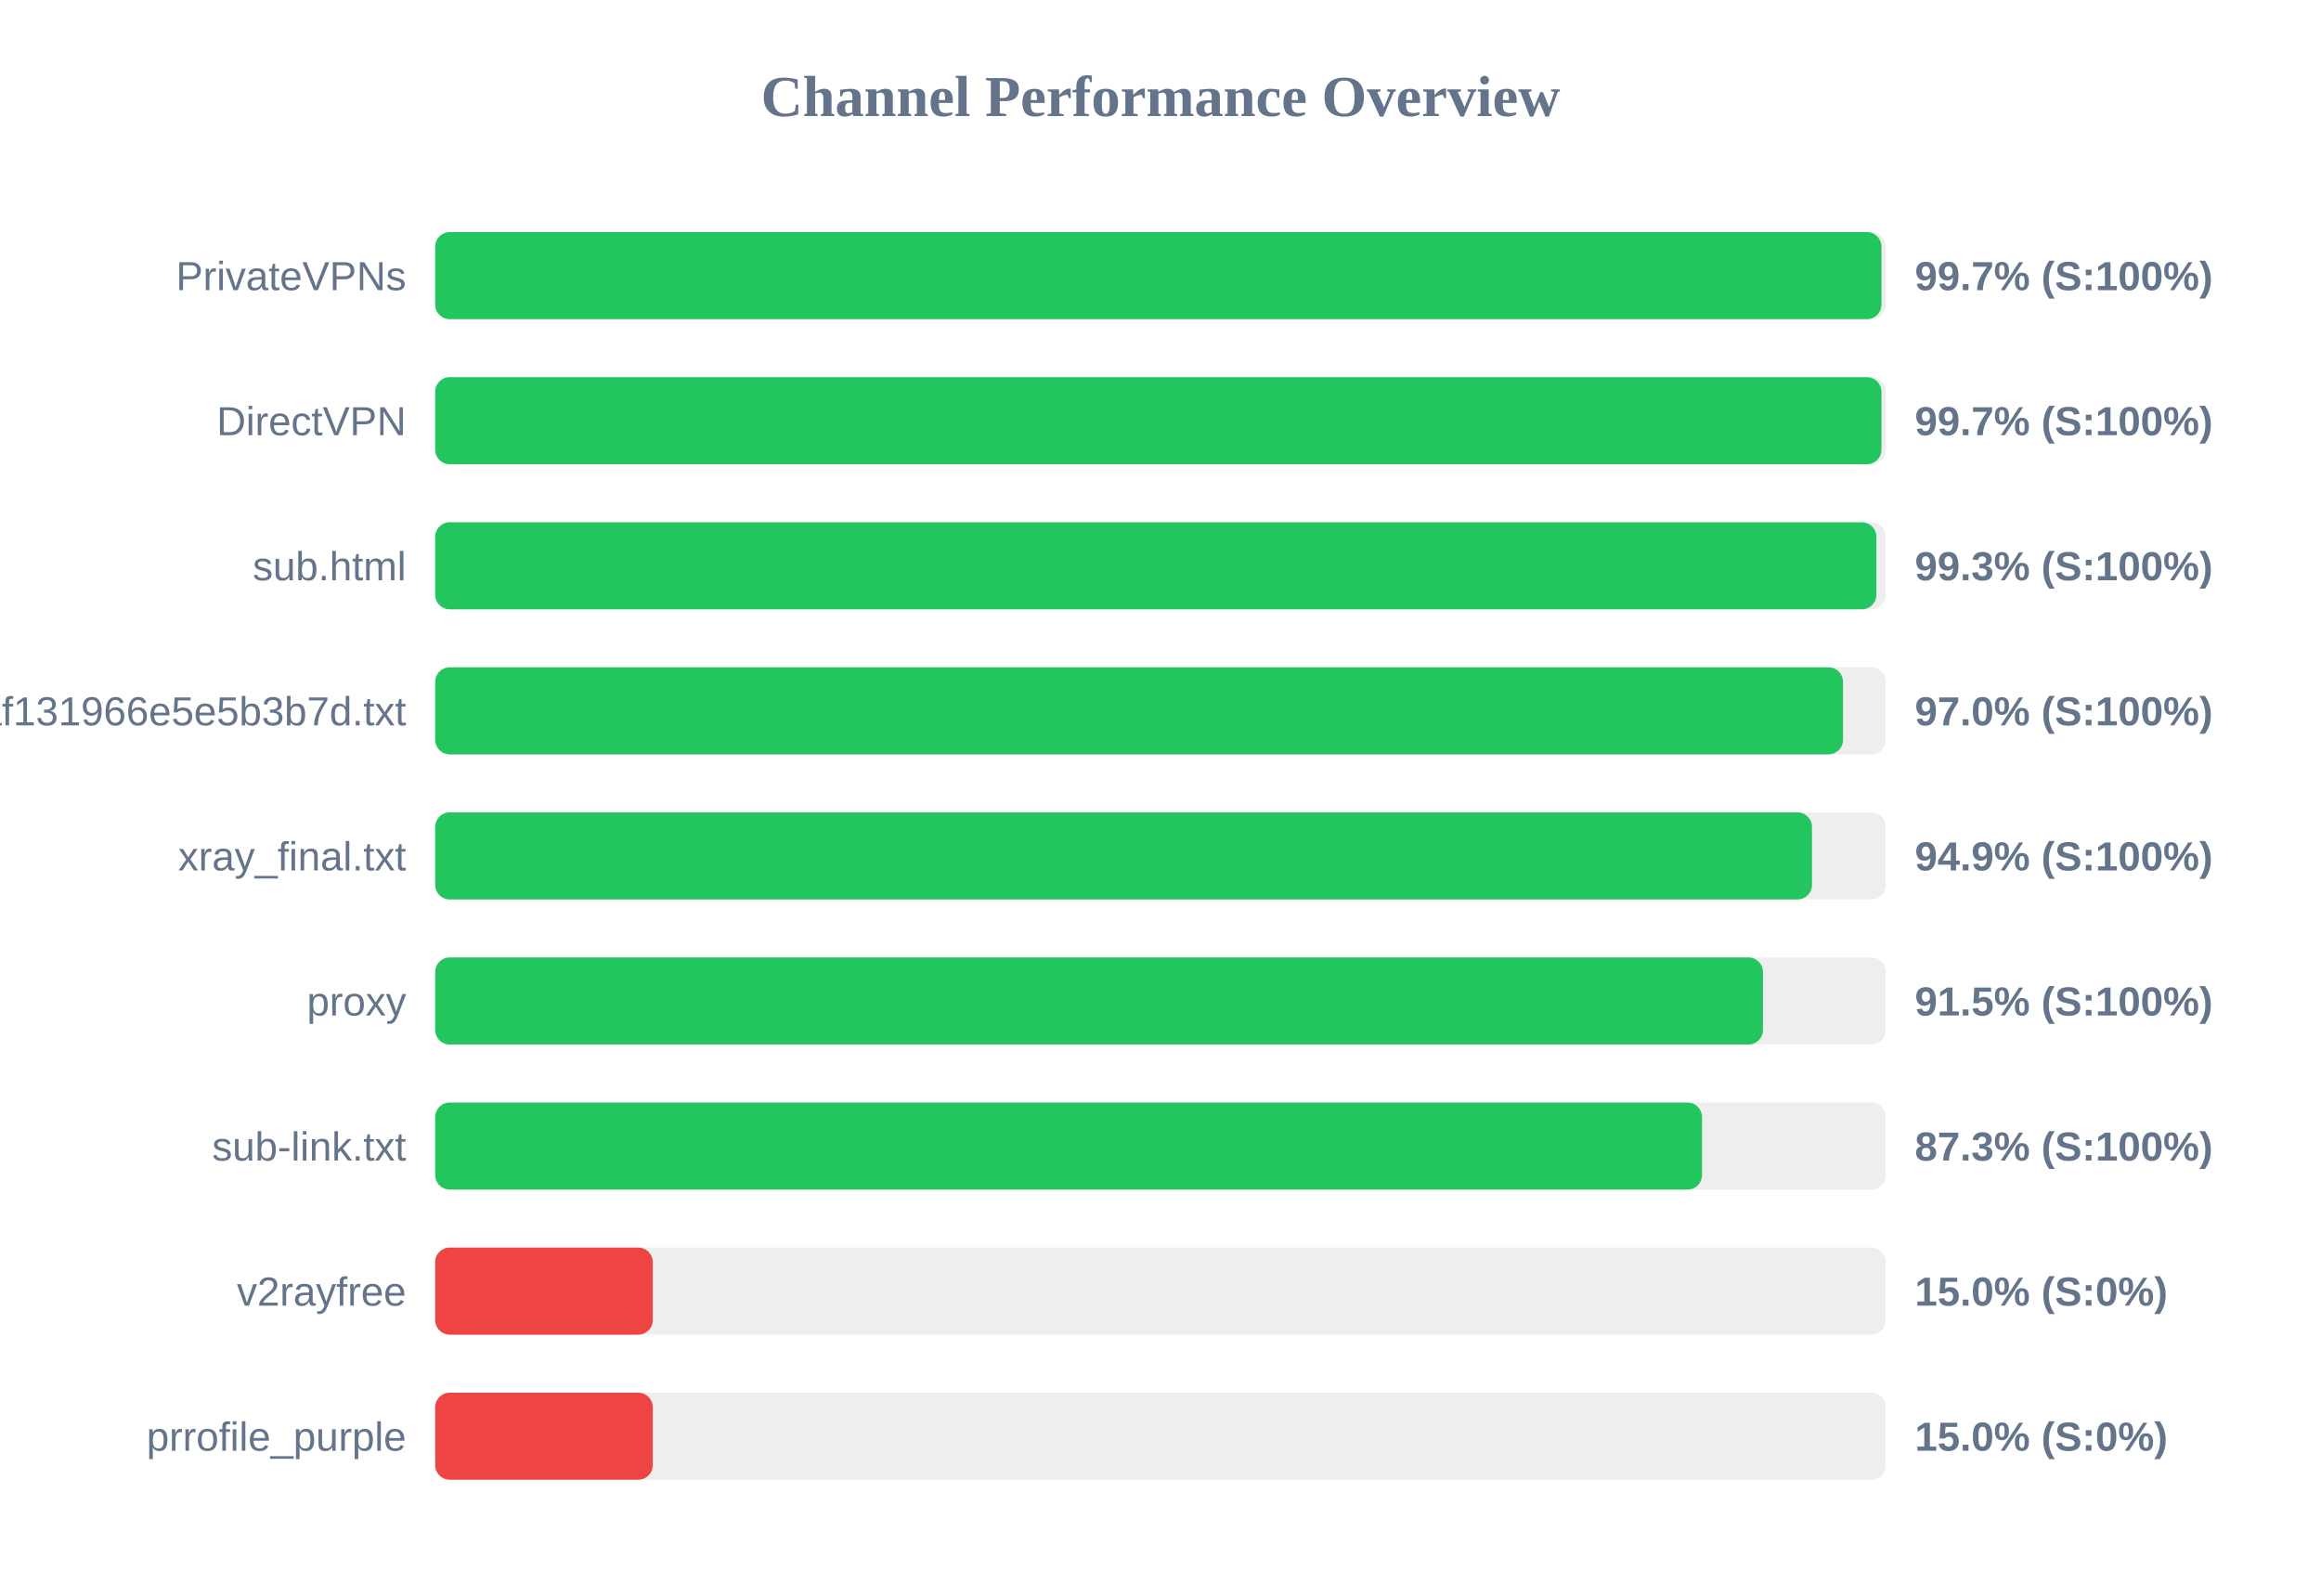
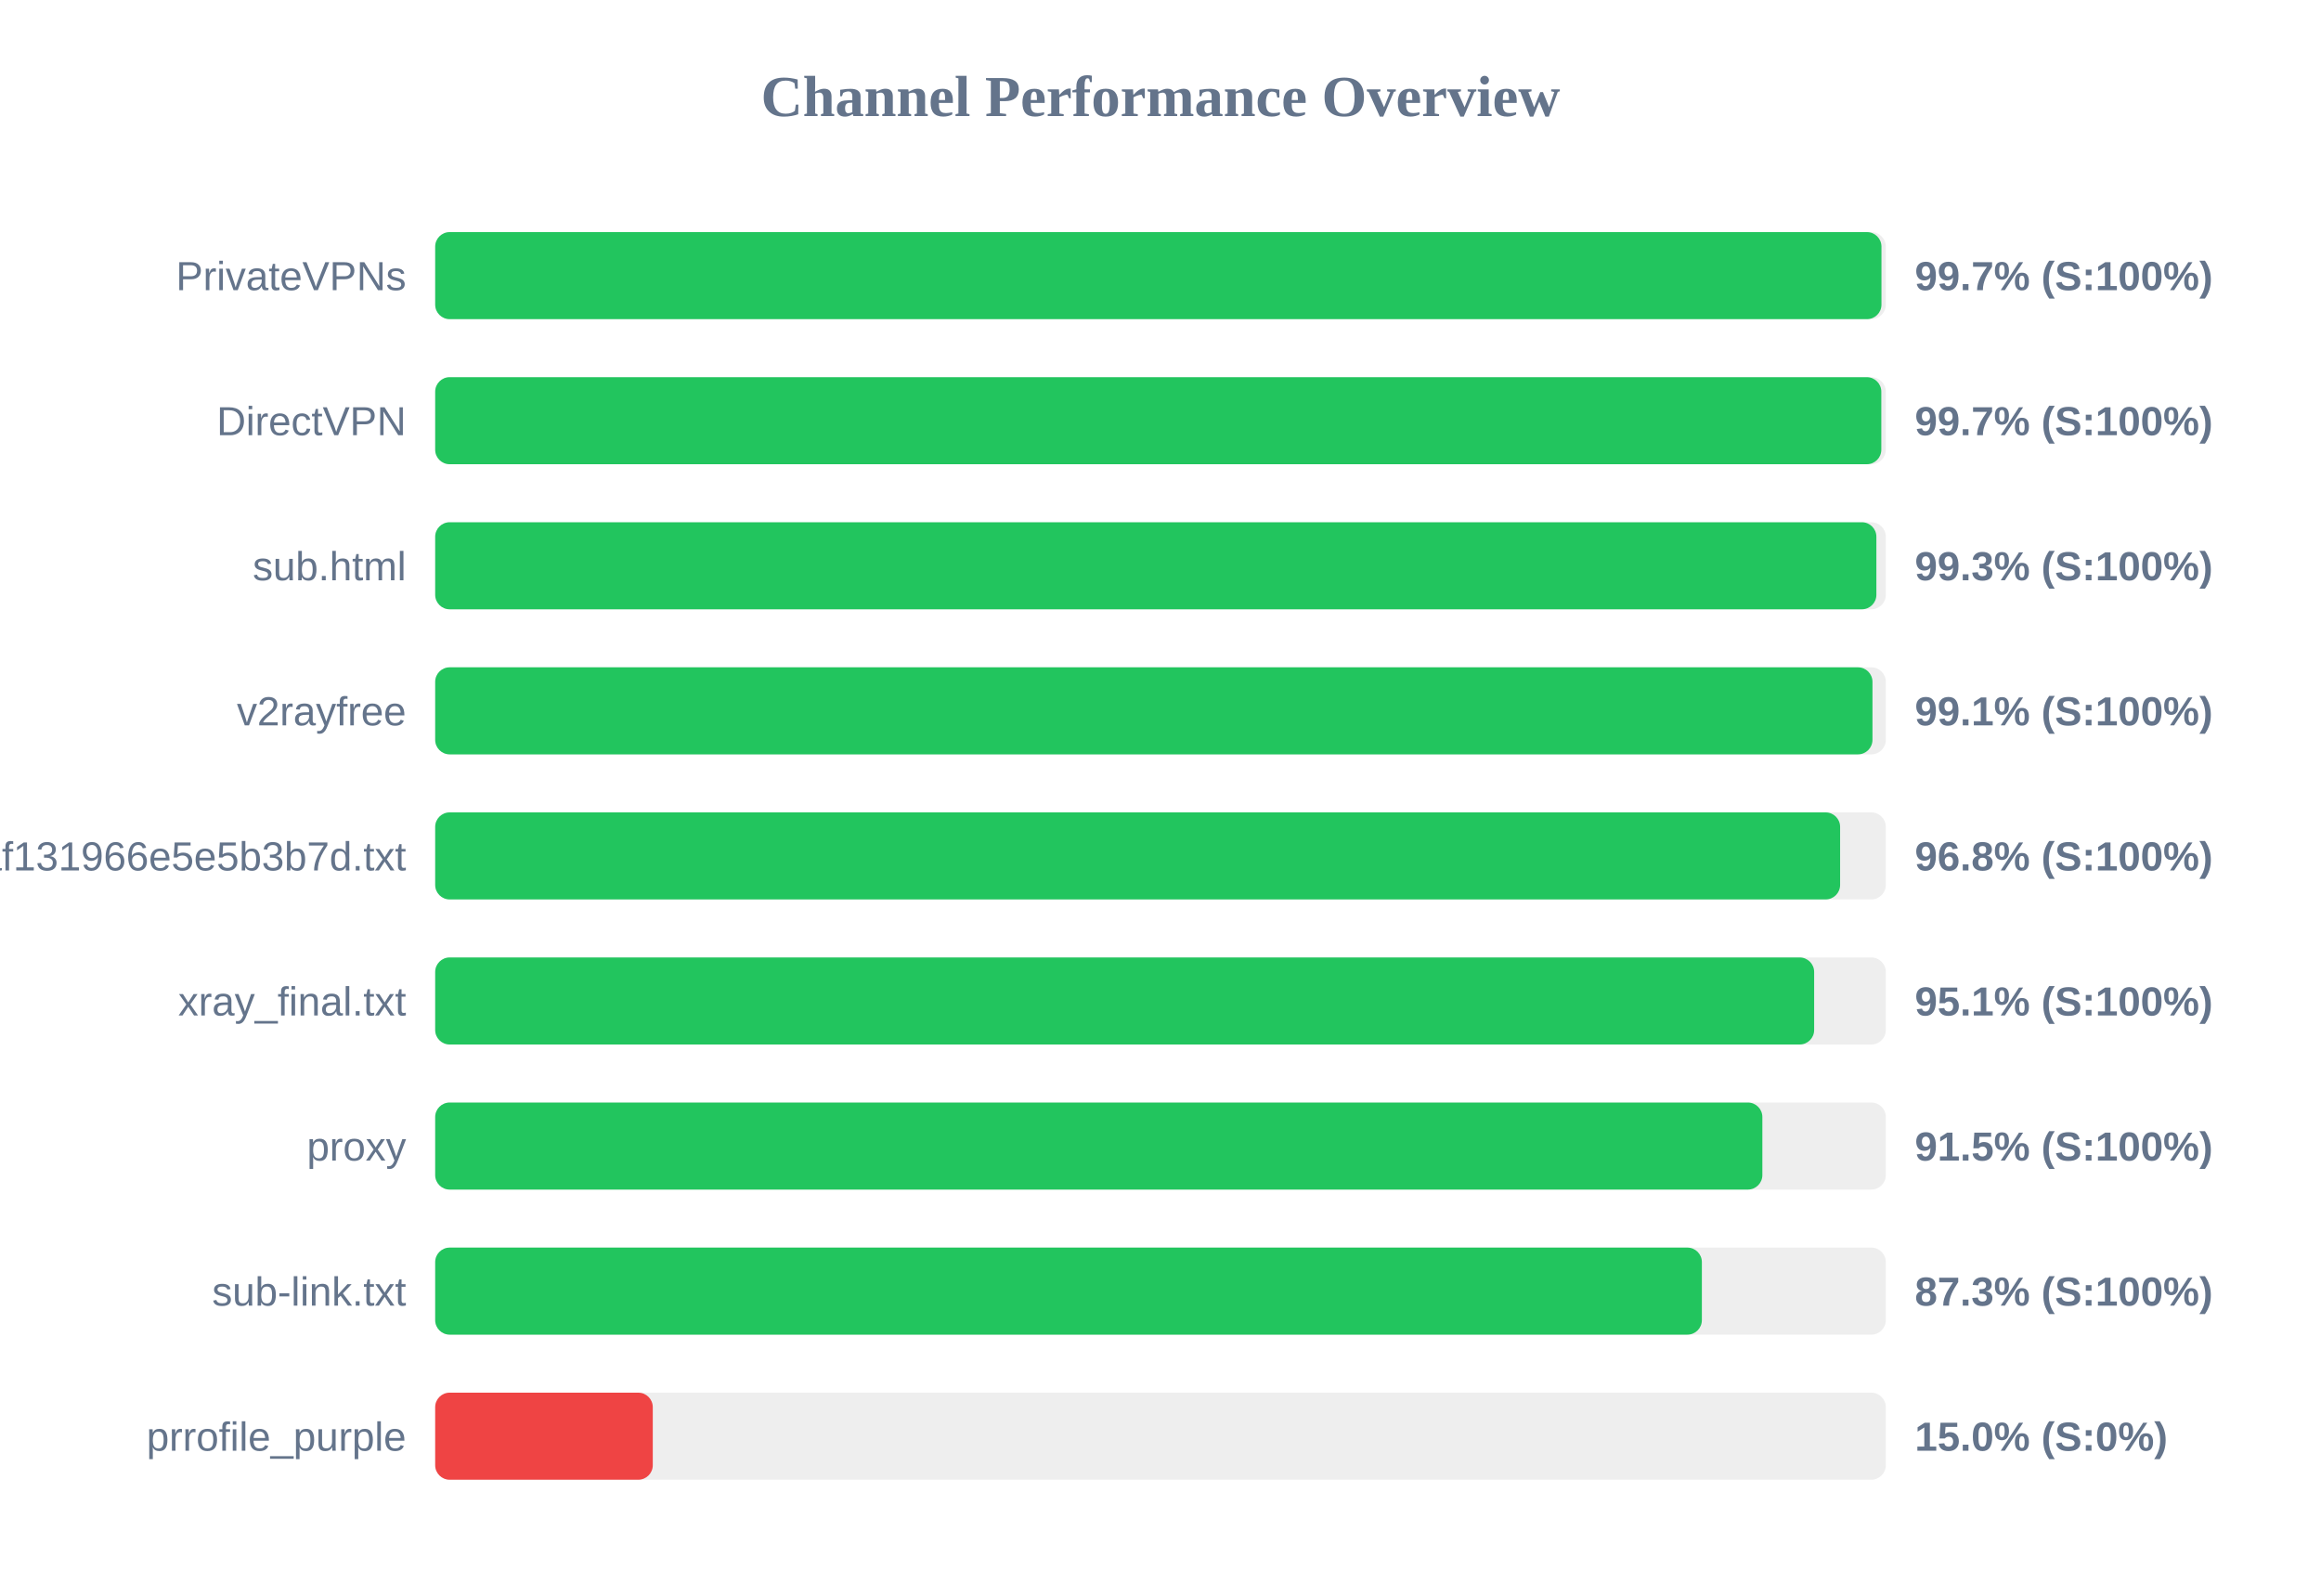
<svg xmlns="http://www.w3.org/2000/svg" width="800" height="550" version="1.1">
  <style>
        .row { font: 14px Arial; fill: #64748b; }
        .score { font: bold 14px Arial; fill: #64748b; }
    </style>
  <text x="400" y="40" text-anchor="middle" font-size="20px" font-weight="bold" fill="#64748b">Channel Performance Overview</text>
  <rect x="150" y="80" width="500" height="30" fill="#eee" rx="5" />
  <rect x="150" y="80" width="498.5" height="30" fill="#22c55e" rx="5" />
  <text x="140" y="100" text-anchor="end" class="row">PrivateVPNs</text>
  <text x="660" y="100" text-anchor="start" class="score">99.7% (S:100%)</text>
  <rect x="150" y="130" width="500" height="30" fill="#eee" rx="5" />
-   <rect x="150" y="130" width="498.5" height="30" fill="#22c55e" rx="5" />
+   <rect x="150" y="130" width="498.45" height="30" fill="#22c55e" rx="5" />
  <text x="140" y="150" text-anchor="end" class="row">DirectVPN</text>
  <text x="660" y="150" text-anchor="start" class="score">99.7% (S:100%)</text>
  <rect x="150" y="180" width="500" height="30" fill="#eee" rx="5" />
  <rect x="150" y="180" width="496.75" height="30" fill="#22c55e" rx="5" />
  <text x="140" y="200" text-anchor="end" class="row">sub.html</text>
  <text x="660" y="200" text-anchor="start" class="score">99.3% (S:100%)</text>
  <rect x="150" y="230" width="500" height="30" fill="#eee" rx="5" />
-   <rect x="150" y="230" width="485.25" height="30" fill="#22c55e" rx="5" />
-   <text x="140" y="250" text-anchor="end" class="row">1dcbd0a91c1928baf131966e5e5b3b7d.txt</text>
-   <text x="660" y="250" text-anchor="start" class="score">97.0% (S:100%)</text>
+   <rect x="150" y="230" width="495.4" height="30" fill="#22c55e" rx="5" />
+   <text x="140" y="250" text-anchor="end" class="row">v2rayfree</text>
+   <text x="660" y="250" text-anchor="start" class="score">99.1% (S:100%)</text>
  <rect x="150" y="280" width="500" height="30" fill="#eee" rx="5" />
-   <rect x="150" y="280" width="474.55" height="30" fill="#22c55e" rx="5" />
-   <text x="140" y="300" text-anchor="end" class="row">xray_final.txt</text>
-   <text x="660" y="300" text-anchor="start" class="score">94.9% (S:100%)</text>
+   <rect x="150" y="280" width="484.25" height="30" fill="#22c55e" rx="5" />
+   <text x="140" y="300" text-anchor="end" class="row">1dcbd0a91c1928baf131966e5e5b3b7d.txt</text>
+   <text x="660" y="300" text-anchor="start" class="score">96.8% (S:100%)</text>
  <rect x="150" y="330" width="500" height="30" fill="#eee" rx="5" />
-   <rect x="150" y="330" width="457.65" height="30" fill="#22c55e" rx="5" />
-   <text x="140" y="350" text-anchor="end" class="row">proxy</text>
-   <text x="660" y="350" text-anchor="start" class="score">91.5% (S:100%)</text>
+   <rect x="150" y="330" width="475.3" height="30" fill="#22c55e" rx="5" />
+   <text x="140" y="350" text-anchor="end" class="row">xray_final.txt</text>
+   <text x="660" y="350" text-anchor="start" class="score">95.1% (S:100%)</text>
  <rect x="150" y="380" width="500" height="30" fill="#eee" rx="5" />
-   <rect x="150" y="380" width="436.65" height="30" fill="#22c55e" rx="5" />
-   <text x="140" y="400" text-anchor="end" class="row">sub-link.txt</text>
-   <text x="660" y="400" text-anchor="start" class="score">87.3% (S:100%)</text>
+   <rect x="150" y="380" width="457.45" height="30" fill="#22c55e" rx="5" />
+   <text x="140" y="400" text-anchor="end" class="row">proxy</text>
+   <text x="660" y="400" text-anchor="start" class="score">91.5% (S:100%)</text>
  <rect x="150" y="430" width="500" height="30" fill="#eee" rx="5" />
-   <rect x="150" y="430" width="75.0" height="30" fill="#ef4444" rx="5" />
-   <text x="140" y="450" text-anchor="end" class="row">v2rayfree</text>
-   <text x="660" y="450" text-anchor="start" class="score">15.0% (S:0%)</text>
+   <rect x="150" y="430" width="436.6" height="30" fill="#22c55e" rx="5" />
+   <text x="140" y="450" text-anchor="end" class="row">sub-link.txt</text>
+   <text x="660" y="450" text-anchor="start" class="score">87.3% (S:100%)</text>
  <rect x="150" y="480" width="500" height="30" fill="#eee" rx="5" />
  <rect x="150" y="480" width="75.0" height="30" fill="#ef4444" rx="5" />
  <text x="140" y="500" text-anchor="end" class="row">prrofile_purple</text>
  <text x="660" y="500" text-anchor="start" class="score">15.0% (S:0%)</text>
</svg>
